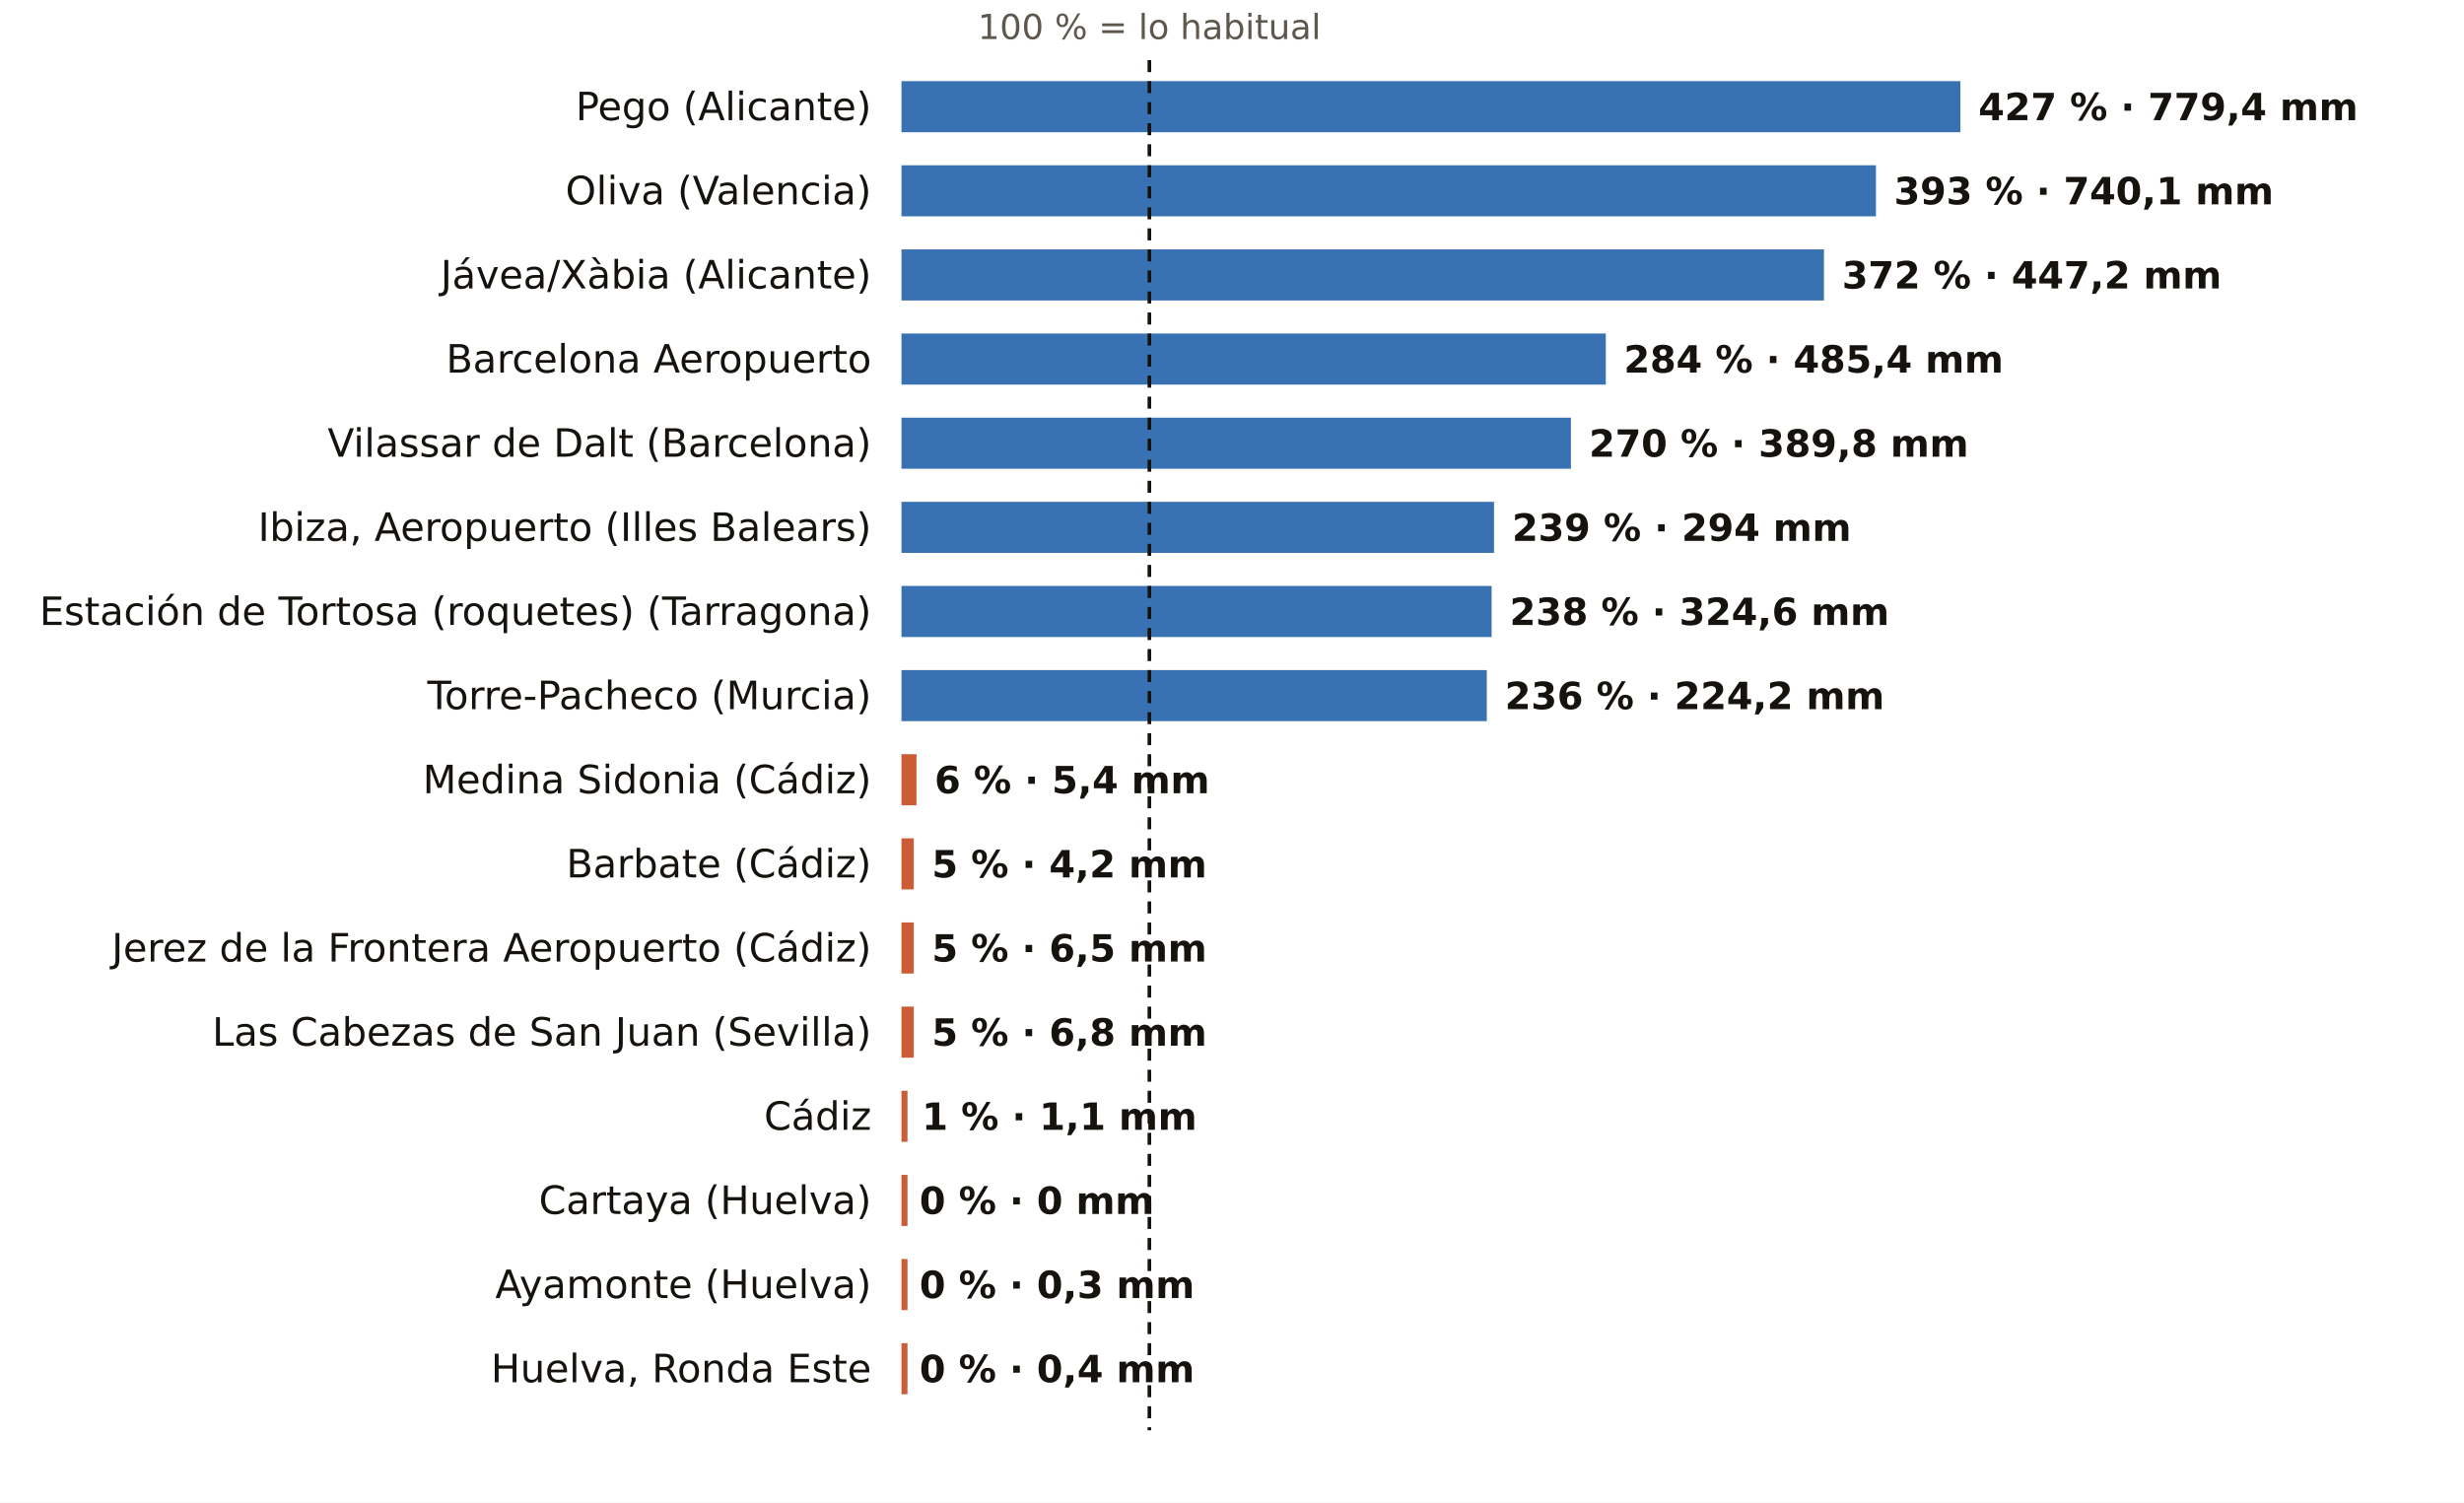
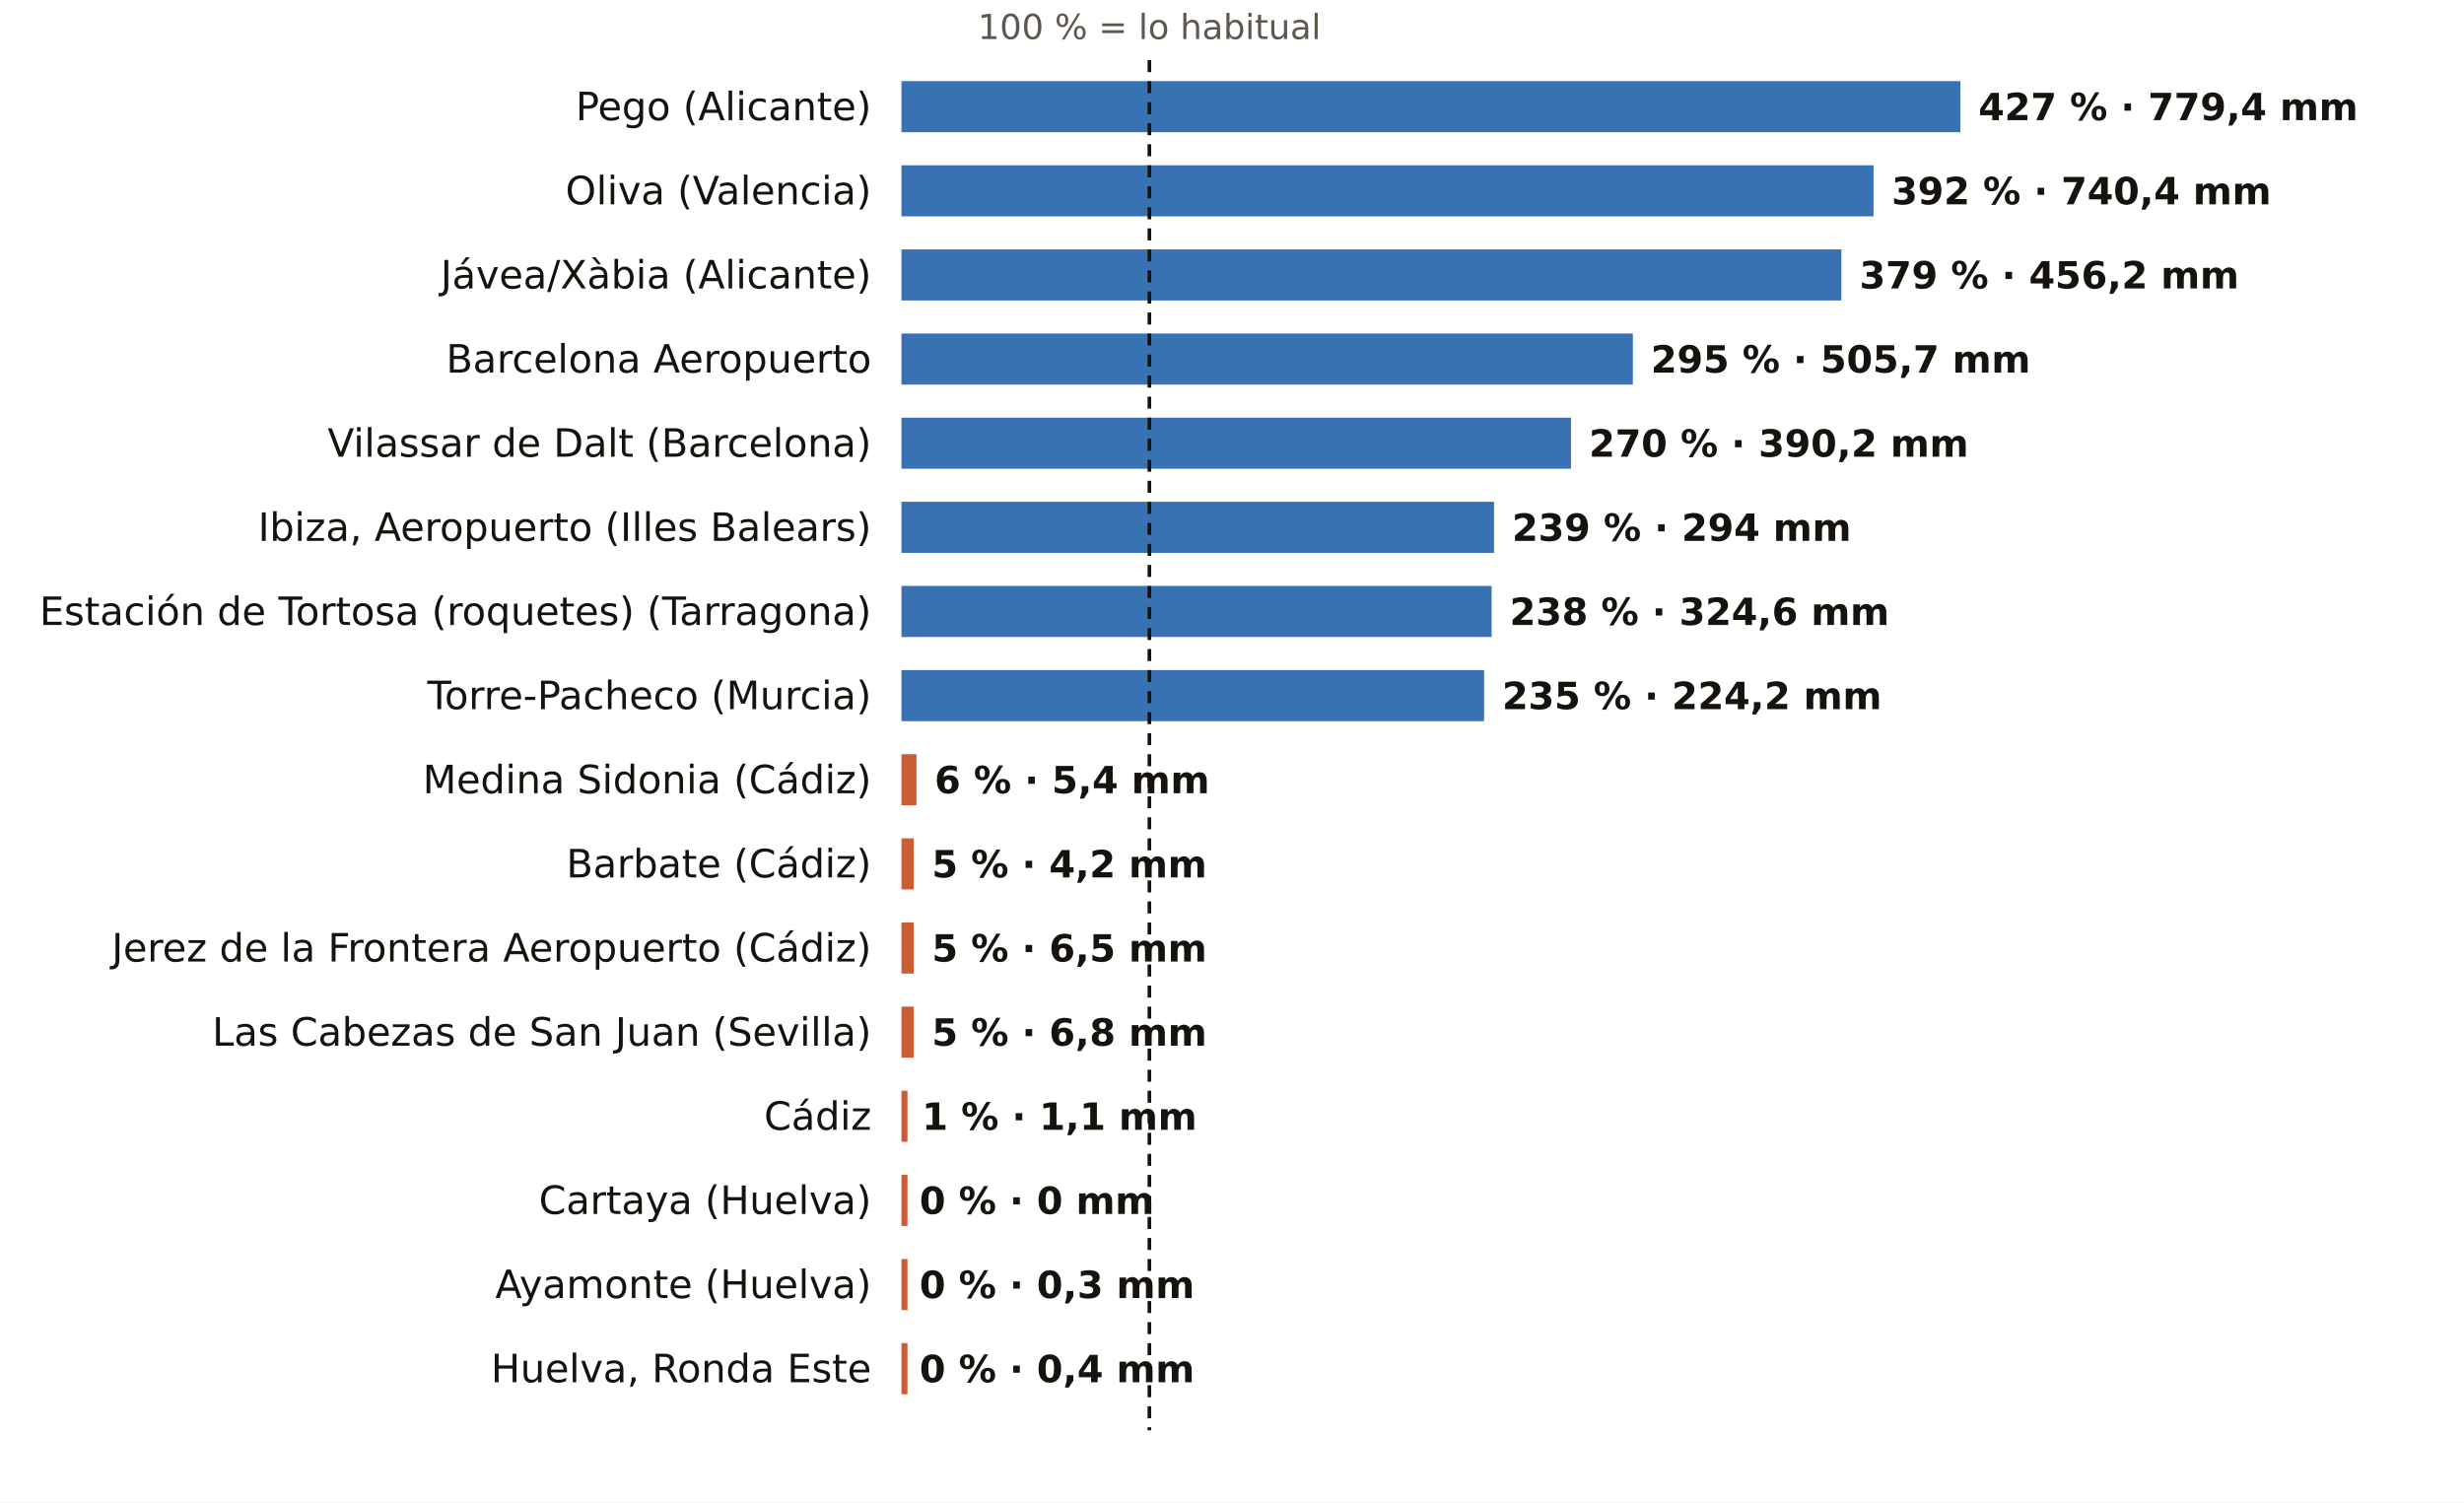
<svg xmlns="http://www.w3.org/2000/svg" viewBox="0 0 820 500" width="820" height="500" role="img" aria-label="El otoño, pluviómetro a pluviómetro: % de lo habitual">
  <rect width="820" height="500" fill="#FFFFFF" />
  <text x="382.5" y="13.0" font-size="11.5" fill="#5E574E" text-anchor="middle" font-weight="400" font-family="Public Sans, DejaVu Sans, Arial, sans-serif">100 % = lo habitual</text>
  <text x="290.0" y="40.0" font-size="13" fill="#16130F" text-anchor="end" font-weight="500" font-family="Public Sans, DejaVu Sans, Arial, sans-serif">Pego (Alicante)</text>
  <rect x="300" y="27" width="352.4" height="17" fill="#1F5FA8" opacity="0.88" />
  <text x="658.4" y="40.0" font-size="12.5" fill="#16130F" text-anchor="start" font-weight="600" font-family="Public Sans, DejaVu Sans, Arial, sans-serif">427 % · 779,4 mm</text>
  <text x="290.0" y="68.0" font-size="13" fill="#16130F" text-anchor="end" font-weight="500" font-family="Public Sans, DejaVu Sans, Arial, sans-serif">Oliva (Valencia)</text>
-   <rect x="300" y="55" width="324.3" height="17" fill="#1F5FA8" opacity="0.88" />
-   <text x="630.3" y="68.0" font-size="12.5" fill="#16130F" text-anchor="start" font-weight="600" font-family="Public Sans, DejaVu Sans, Arial, sans-serif">393 % · 740,1 mm</text>
+   <rect x="300" y="55" width="323.5" height="17" fill="#1F5FA8" opacity="0.88" />
+   <text x="629.5" y="68.0" font-size="12.5" fill="#16130F" text-anchor="start" font-weight="600" font-family="Public Sans, DejaVu Sans, Arial, sans-serif">392 % · 740,4 mm</text>
  <text x="290.0" y="96.0" font-size="13" fill="#16130F" text-anchor="end" font-weight="500" font-family="Public Sans, DejaVu Sans, Arial, sans-serif">Jávea/Xàbia (Alicante)</text>
-   <rect x="300" y="83" width="307.0" height="17" fill="#1F5FA8" opacity="0.88" />
-   <text x="613.0" y="96.0" font-size="12.5" fill="#16130F" text-anchor="start" font-weight="600" font-family="Public Sans, DejaVu Sans, Arial, sans-serif">372 % · 447,2 mm</text>
+   <rect x="300" y="83" width="312.8" height="17" fill="#1F5FA8" opacity="0.88" />
+   <text x="618.8" y="96.0" font-size="12.5" fill="#16130F" text-anchor="start" font-weight="600" font-family="Public Sans, DejaVu Sans, Arial, sans-serif">379 % · 456,2 mm</text>
  <text x="290.0" y="124.0" font-size="13" fill="#16130F" text-anchor="end" font-weight="500" font-family="Public Sans, DejaVu Sans, Arial, sans-serif">Barcelona Aeropuerto</text>
-   <rect x="300" y="111" width="234.4" height="17" fill="#1F5FA8" opacity="0.88" />
-   <text x="540.4" y="124.0" font-size="12.5" fill="#16130F" text-anchor="start" font-weight="600" font-family="Public Sans, DejaVu Sans, Arial, sans-serif">284 % · 485,4 mm</text>
+   <rect x="300" y="111" width="243.4" height="17" fill="#1F5FA8" opacity="0.88" />
+   <text x="549.4" y="124.0" font-size="12.5" fill="#16130F" text-anchor="start" font-weight="600" font-family="Public Sans, DejaVu Sans, Arial, sans-serif">295 % · 505,7 mm</text>
  <text x="290.0" y="152.0" font-size="13" fill="#16130F" text-anchor="end" font-weight="500" font-family="Public Sans, DejaVu Sans, Arial, sans-serif">Vilassar de Dalt (Barcelona)</text>
  <rect x="300" y="139" width="222.8" height="17" fill="#1F5FA8" opacity="0.88" />
-   <text x="528.8" y="152.0" font-size="12.5" fill="#16130F" text-anchor="start" font-weight="600" font-family="Public Sans, DejaVu Sans, Arial, sans-serif">270 % · 389,8 mm</text>
+   <text x="528.8" y="152.0" font-size="12.5" fill="#16130F" text-anchor="start" font-weight="600" font-family="Public Sans, DejaVu Sans, Arial, sans-serif">270 % · 390,2 mm</text>
  <text x="290.0" y="180.0" font-size="13" fill="#16130F" text-anchor="end" font-weight="500" font-family="Public Sans, DejaVu Sans, Arial, sans-serif">Ibiza, Aeropuerto (Illes Balears)</text>
  <rect x="300" y="167" width="197.2" height="17" fill="#1F5FA8" opacity="0.88" />
  <text x="503.2" y="180.0" font-size="12.5" fill="#16130F" text-anchor="start" font-weight="600" font-family="Public Sans, DejaVu Sans, Arial, sans-serif">239 % · 294 mm</text>
  <text x="290.0" y="208.0" font-size="13" fill="#16130F" text-anchor="end" font-weight="500" font-family="Public Sans, DejaVu Sans, Arial, sans-serif">Estación de Tortosa (roquetes) (Tarragona)</text>
  <rect x="300" y="195" width="196.4" height="17" fill="#1F5FA8" opacity="0.88" />
  <text x="502.4" y="208.0" font-size="12.5" fill="#16130F" text-anchor="start" font-weight="600" font-family="Public Sans, DejaVu Sans, Arial, sans-serif">238 % · 324,6 mm</text>
  <text x="290.0" y="236.0" font-size="13" fill="#16130F" text-anchor="end" font-weight="500" font-family="Public Sans, DejaVu Sans, Arial, sans-serif">Torre-Pacheco (Murcia)</text>
-   <rect x="300" y="223" width="194.8" height="17" fill="#1F5FA8" opacity="0.88" />
-   <text x="500.8" y="236.0" font-size="12.5" fill="#16130F" text-anchor="start" font-weight="600" font-family="Public Sans, DejaVu Sans, Arial, sans-serif">236 % · 224,2 mm</text>
+   <rect x="300" y="223" width="193.9" height="17" fill="#1F5FA8" opacity="0.88" />
+   <text x="499.9" y="236.0" font-size="12.5" fill="#16130F" text-anchor="start" font-weight="600" font-family="Public Sans, DejaVu Sans, Arial, sans-serif">235 % · 224,2 mm</text>
  <text x="290.0" y="264.0" font-size="13" fill="#16130F" text-anchor="end" font-weight="500" font-family="Public Sans, DejaVu Sans, Arial, sans-serif">Medina Sidonia (Cádiz)</text>
  <rect x="300" y="251" width="5.0" height="17" fill="#C4461A" opacity="0.88" />
  <text x="311.0" y="264.0" font-size="12.5" fill="#16130F" text-anchor="start" font-weight="600" font-family="Public Sans, DejaVu Sans, Arial, sans-serif">6 % · 5,4 mm</text>
  <text x="290.0" y="292.0" font-size="13" fill="#16130F" text-anchor="end" font-weight="500" font-family="Public Sans, DejaVu Sans, Arial, sans-serif">Barbate (Cádiz)</text>
  <rect x="300" y="279" width="4.1" height="17" fill="#C4461A" opacity="0.88" />
  <text x="310.1" y="292.0" font-size="12.5" fill="#16130F" text-anchor="start" font-weight="600" font-family="Public Sans, DejaVu Sans, Arial, sans-serif">5 % · 4,2 mm</text>
  <text x="290.0" y="320.0" font-size="13" fill="#16130F" text-anchor="end" font-weight="500" font-family="Public Sans, DejaVu Sans, Arial, sans-serif">Jerez de la Frontera Aeropuerto (Cádiz)</text>
  <rect x="300" y="307" width="4.1" height="17" fill="#C4461A" opacity="0.88" />
  <text x="310.1" y="320.0" font-size="12.5" fill="#16130F" text-anchor="start" font-weight="600" font-family="Public Sans, DejaVu Sans, Arial, sans-serif">5 % · 6,5 mm</text>
  <text x="290.0" y="348.0" font-size="13" fill="#16130F" text-anchor="end" font-weight="500" font-family="Public Sans, DejaVu Sans, Arial, sans-serif">Las Cabezas de San Juan (Sevilla)</text>
  <rect x="300" y="335" width="4.1" height="17" fill="#C4461A" opacity="0.88" />
  <text x="310.1" y="348.0" font-size="12.5" fill="#16130F" text-anchor="start" font-weight="600" font-family="Public Sans, DejaVu Sans, Arial, sans-serif">5 % · 6,8 mm</text>
  <text x="290.0" y="376.0" font-size="13" fill="#16130F" text-anchor="end" font-weight="500" font-family="Public Sans, DejaVu Sans, Arial, sans-serif">Cádiz</text>
  <rect x="300" y="363" width="2.0" height="17" fill="#C4461A" opacity="0.88" />
  <text x="306.8" y="376.0" font-size="12.5" fill="#16130F" text-anchor="start" font-weight="600" font-family="Public Sans, DejaVu Sans, Arial, sans-serif">1 % · 1,1 mm</text>
  <text x="290.0" y="404.0" font-size="13" fill="#16130F" text-anchor="end" font-weight="500" font-family="Public Sans, DejaVu Sans, Arial, sans-serif">Cartaya (Huelva)</text>
  <rect x="300" y="391" width="2.0" height="17" fill="#C4461A" opacity="0.88" />
  <text x="306.0" y="404.0" font-size="12.5" fill="#16130F" text-anchor="start" font-weight="600" font-family="Public Sans, DejaVu Sans, Arial, sans-serif">0 % · 0 mm</text>
  <text x="290.0" y="432.0" font-size="13" fill="#16130F" text-anchor="end" font-weight="500" font-family="Public Sans, DejaVu Sans, Arial, sans-serif">Ayamonte (Huelva)</text>
  <rect x="300" y="419" width="2.0" height="17" fill="#C4461A" opacity="0.88" />
  <text x="306.0" y="432.0" font-size="12.5" fill="#16130F" text-anchor="start" font-weight="600" font-family="Public Sans, DejaVu Sans, Arial, sans-serif">0 % · 0,3 mm</text>
  <text x="290.0" y="460.0" font-size="13" fill="#16130F" text-anchor="end" font-weight="500" font-family="Public Sans, DejaVu Sans, Arial, sans-serif">Huelva, Ronda Este</text>
  <rect x="300" y="447" width="2.0" height="17" fill="#C4461A" opacity="0.88" />
  <text x="306.0" y="460.0" font-size="12.5" fill="#16130F" text-anchor="start" font-weight="600" font-family="Public Sans, DejaVu Sans, Arial, sans-serif">0 % · 0,4 mm</text>
  <line x1="382.5" x2="382.5" y1="20" y2="476" stroke="#16130F" stroke-width="1.2" stroke-dasharray="4 3" />
</svg>
